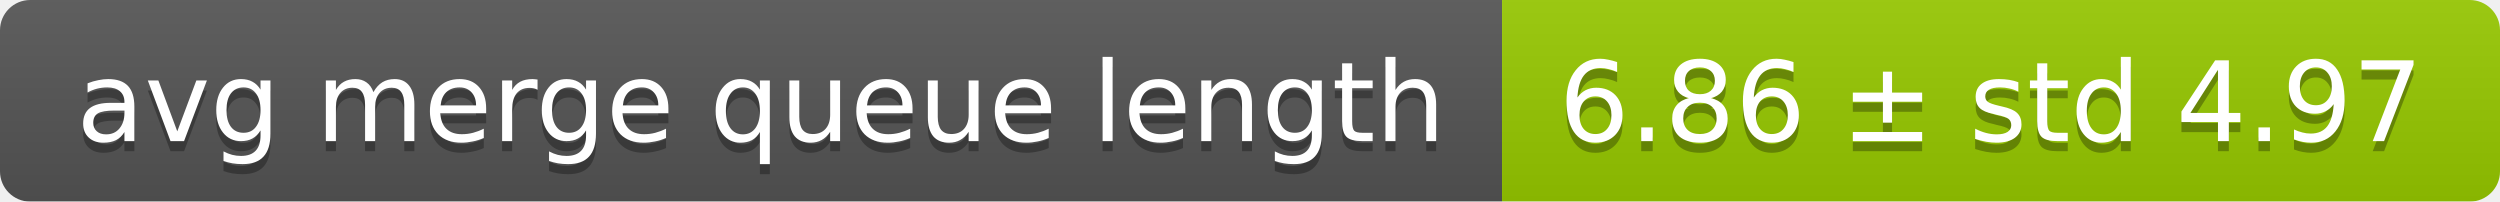
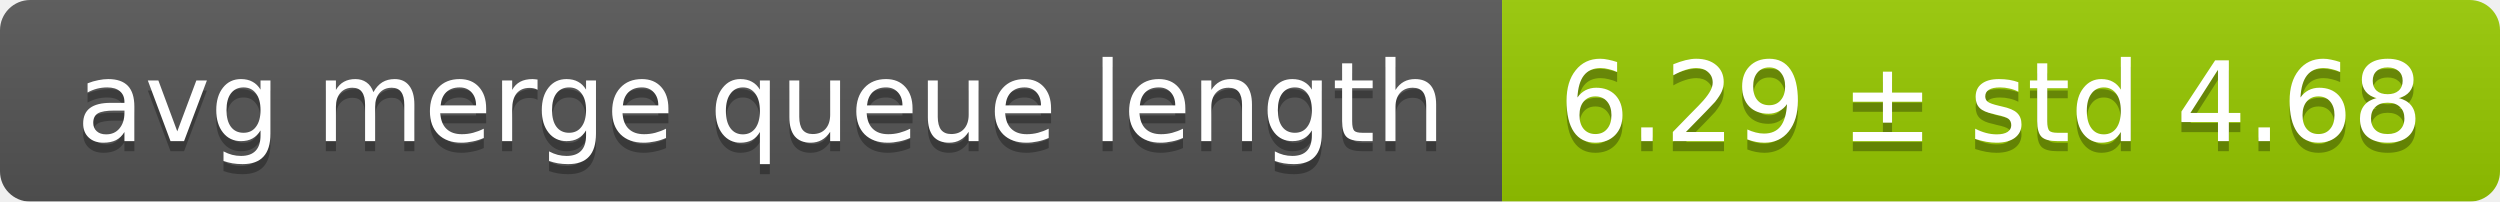
<svg xmlns="http://www.w3.org/2000/svg" width="248" height="20">
  <linearGradient id="smooth" x2="0" y2="100%">
    <stop offset="0" stop-color="#bbb" stop-opacity=".1" />
    <stop offset="1" stop-opacity=".1" />
  </linearGradient>
  <mask id="round">
    <rect width="248" height="20" rx="3" fill="#fff" />
  </mask>
  <g mask="url(#round)">
    <rect width="149" height="20" fill="#555" />
    <rect x="149" width="99" height="20" fill="#97ca00" />
    <rect width="248" height="20" fill="url(#smooth)" />
  </g>
  <g fill="#fff" text-anchor="middle" font-family="DejaVu Sans,Verdana,Geneva,sans-serif" font-size="11">
    <text x="75.5" y="15" fill="#010101" fill-opacity=".3">avg merge queue length</text>
    <text x="75.5" y="14">avg merge queue length</text>
-     <text x="197.5" y="15" fill="#010101" fill-opacity=".3">6.86 ± std 4.97</text>
-     <text x="197.5" y="14">6.86 ± std 4.97</text>
+     <text x="197.5" y="15" fill="#010101" fill-opacity=".3">6.29 ± std 4.68</text>
+     <text x="197.5" y="14">6.29 ± std 4.68</text>
  </g>
</svg>
